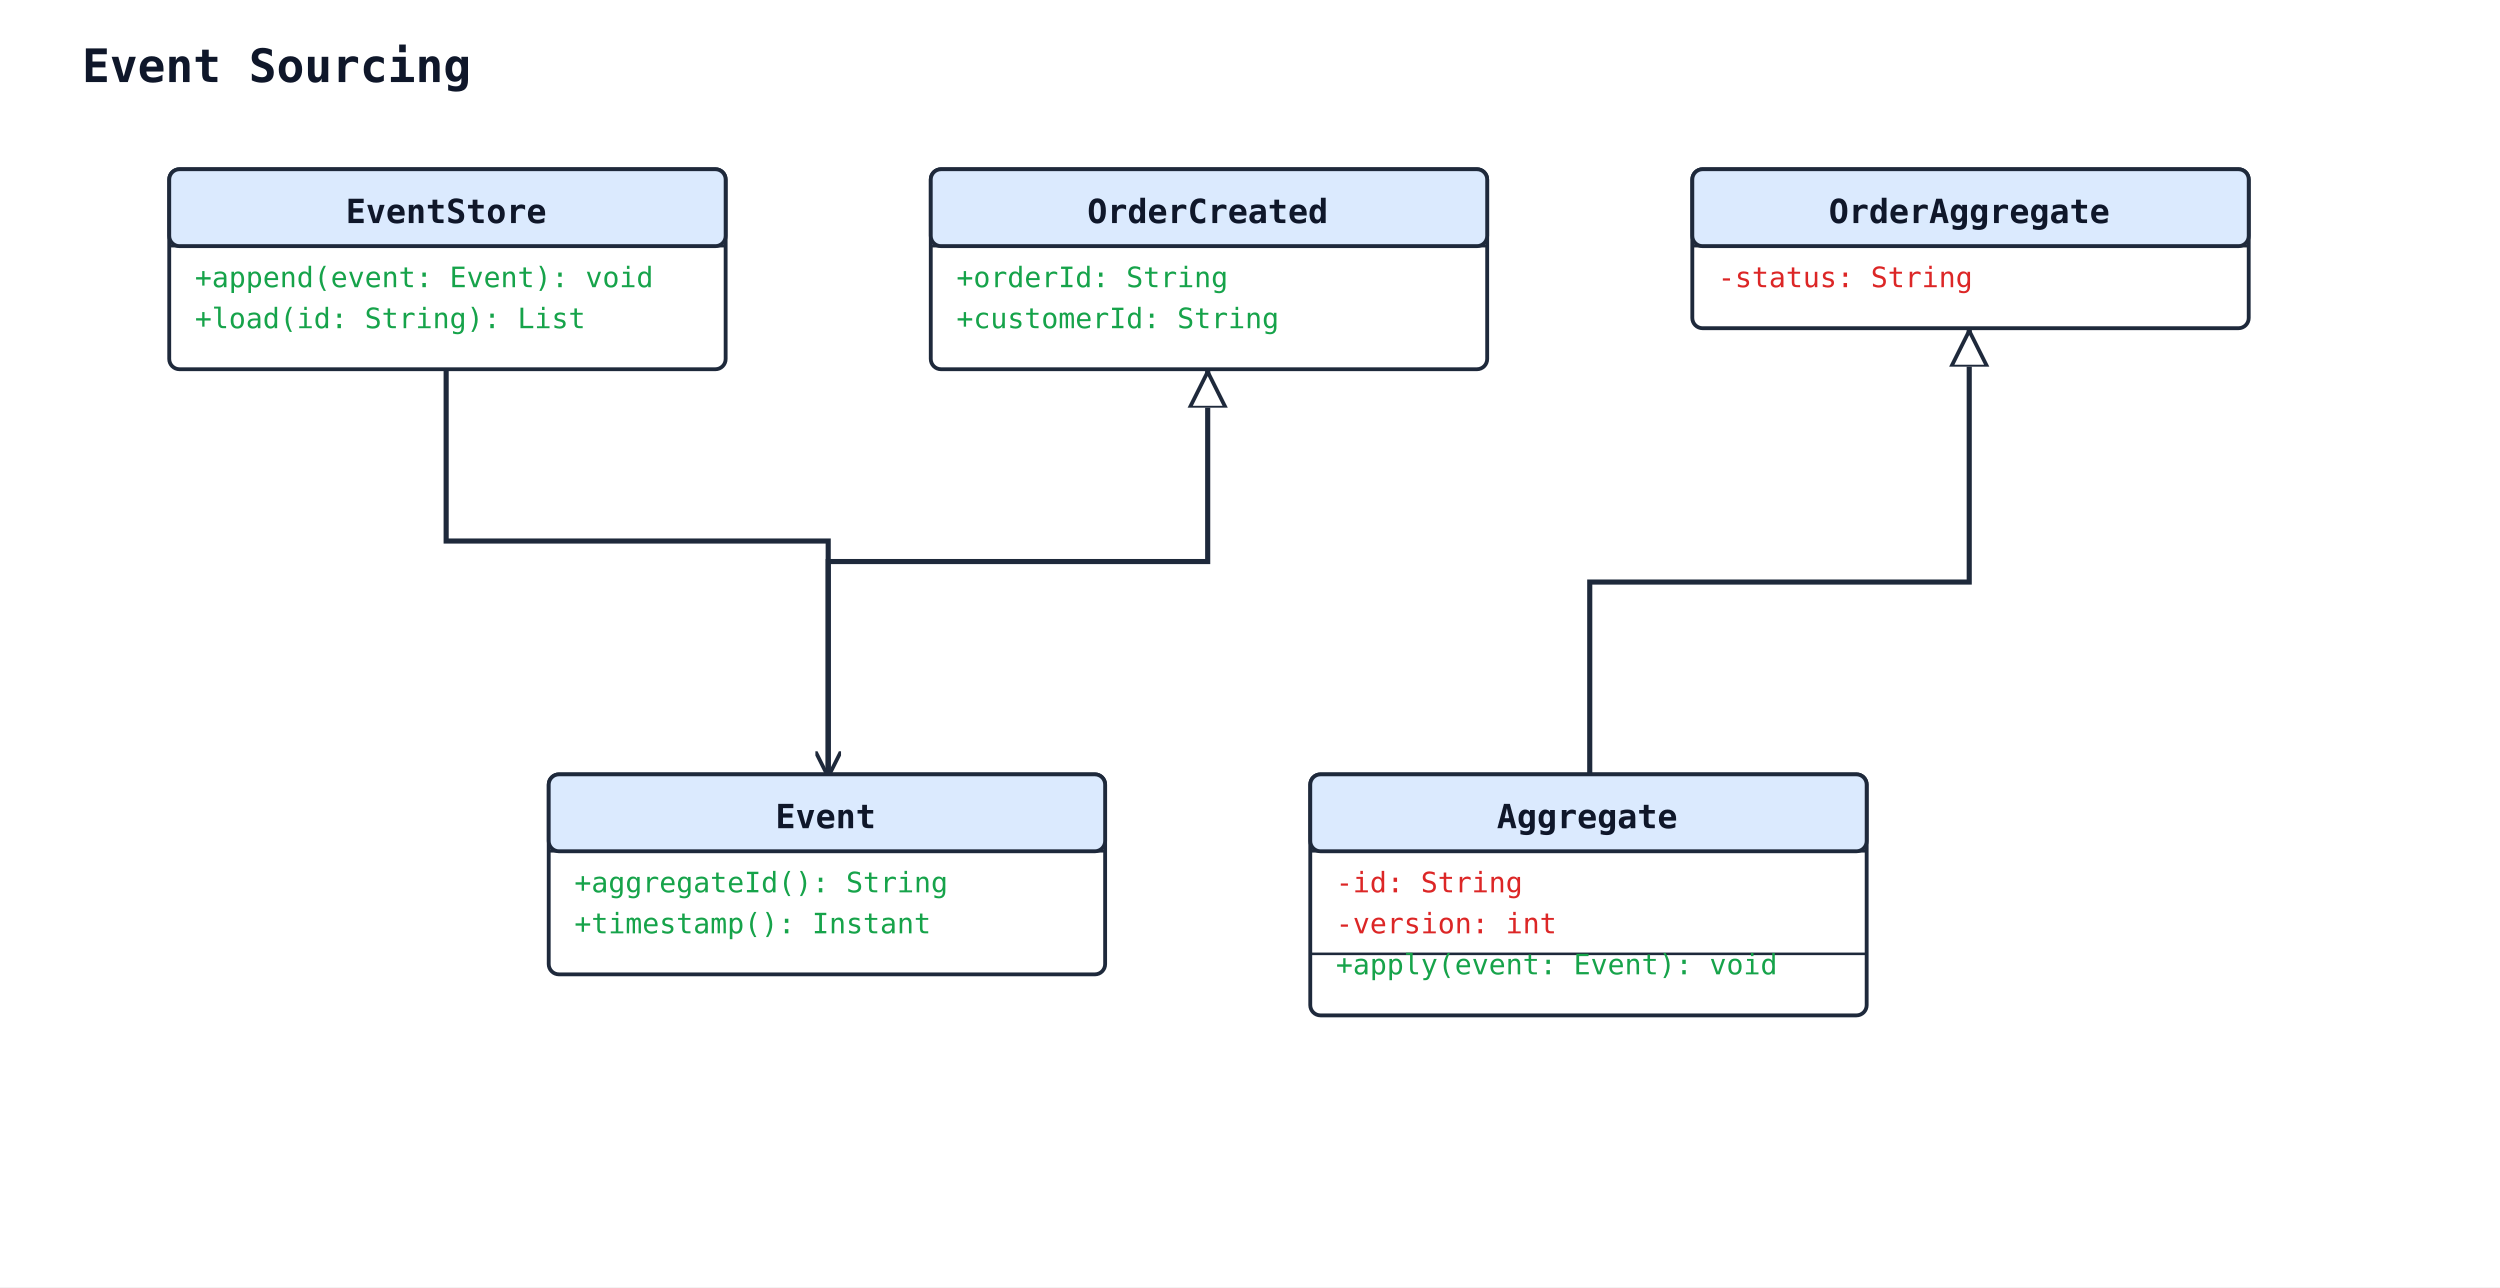
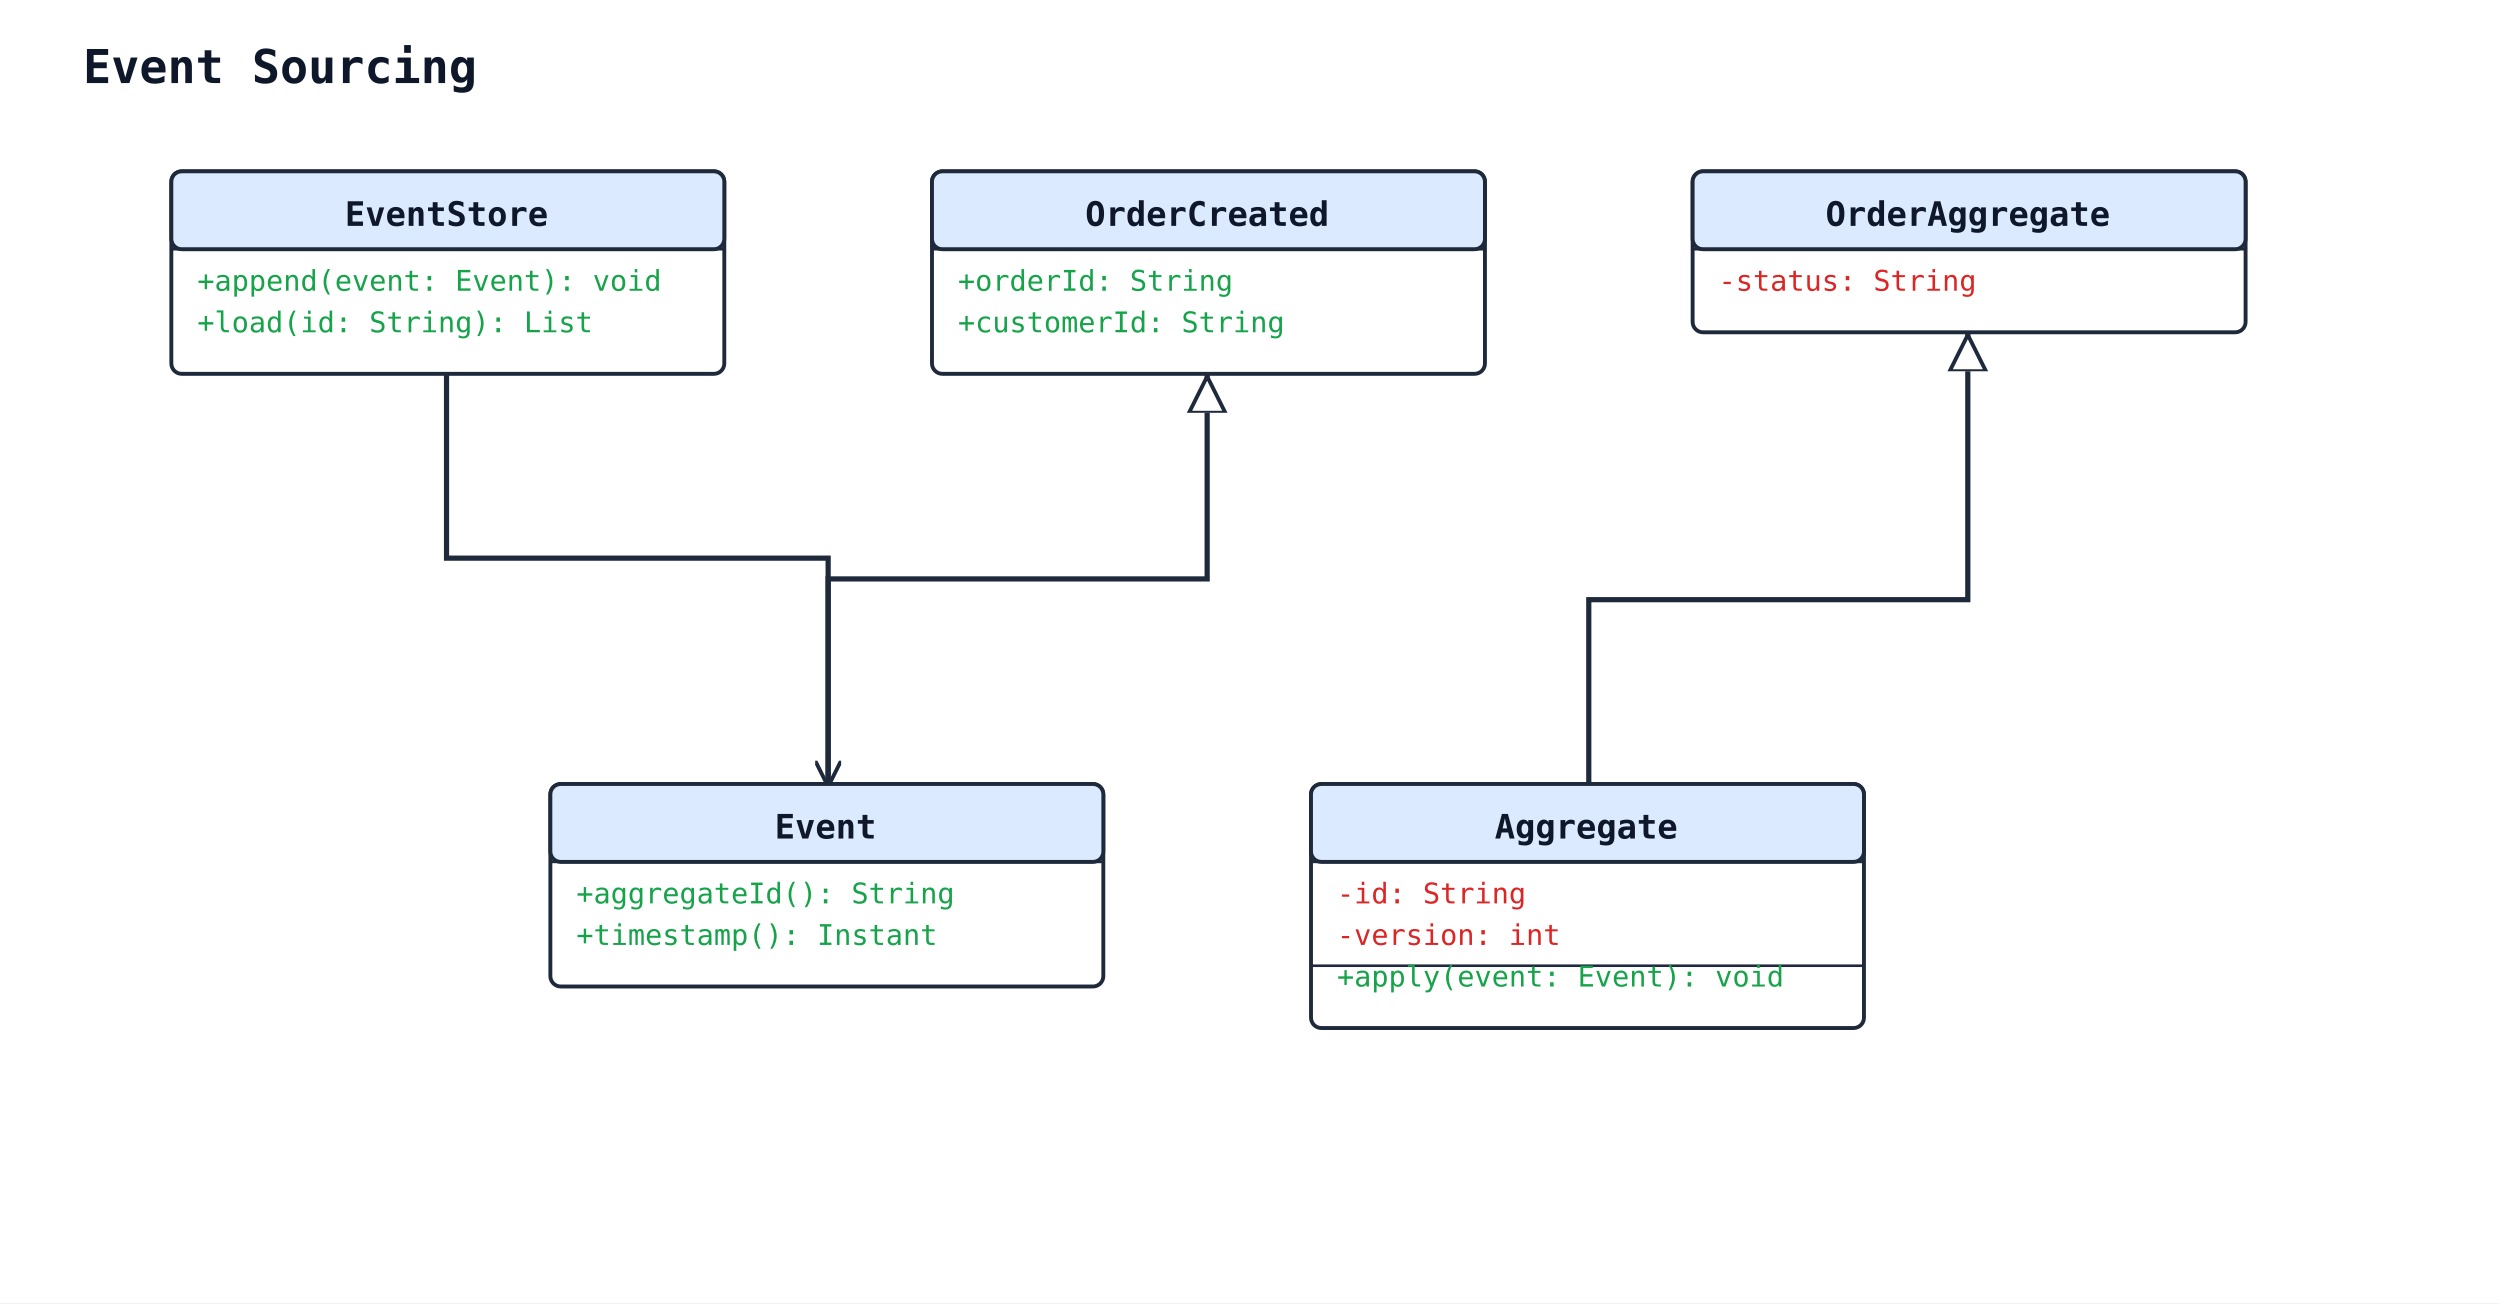
- <svg xmlns="http://www.w3.org/2000/svg" width="975" height="502" viewBox="0 0 975 502">
+ <svg xmlns="http://www.w3.org/2000/svg" width="963" height="502" viewBox="0 0 963 502">
  <rect width="100%" height="100%" fill="#ffffff" />
  <defs>
    <marker id="arrow-open" viewBox="0 0 10 10" refX="9" refY="5" markerWidth="10" markerHeight="10" markerUnits="userSpaceOnUse" orient="auto-start-reverse">
      <path d="M0,0 L10,5 L0,10" fill="none" stroke="#1e293b" stroke-width="1.5" />
    </marker>
    <marker id="arrow-triangle" viewBox="0 0 16 16" refX="15" refY="8" markerWidth="16" markerHeight="16" markerUnits="userSpaceOnUse" orient="auto-start-reverse">
      <polygon points="0,1 14,8 0,15" fill="#ffffff" stroke="#1e293b" stroke-width="1.5" fill-rule="nonzero" />
    </marker>
    <marker id="arrow-diamond-filled" viewBox="0 0 14 10" refX="13" refY="5" markerWidth="14" markerHeight="10" markerUnits="userSpaceOnUse" orient="auto-start-reverse">
      <path d="M0,5 L7,0 L14,5 L7,10 z" fill="#1e293b" stroke="#1e293b" stroke-width="1" />
    </marker>
    <marker id="arrow-diamond-open" viewBox="0 0 14 10" refX="13" refY="5" markerWidth="14" markerHeight="10" markerUnits="userSpaceOnUse" orient="auto-start-reverse">
      <path d="M0,5 L7,0 L14,5 L7,10 z" fill="#ffffff" stroke="#1e293b" stroke-width="1" />
    </marker>
  </defs>
  <text x="32" y="32" font-family="monospace" font-size="18" font-weight="600" fill="#0f172a">Event Sourcing</text>
-   <polyline class="uml-relation" data-uml-from="OrderCreated" data-uml-to="Event" data-uml-arrow="&lt;|--" points="471,144 471,219 323,219 323,302" fill="none" stroke="#1e293b" stroke-width="2" marker-start="url(#arrow-triangle)" />
-   <polyline class="uml-relation" data-uml-from="OrderAggregate" data-uml-to="Aggregate" data-uml-arrow="&lt;|--" points="768,128 768,227 620,227 620,302" fill="none" stroke="#1e293b" stroke-width="2" marker-start="url(#arrow-triangle)" />
-   <polyline class="uml-relation" data-uml-from="EventStore" data-uml-to="Event" data-uml-arrow="--&gt;" points="174,144 174,211 323,211 323,302" fill="none" stroke="#1e293b" stroke-width="2" marker-end="url(#arrow-open)" />
-   <rect x="214" y="302" width="217" height="78" rx="4" ry="4" fill="#ffffff" stroke="#1e293b" stroke-width="1.5" />
-   <rect x="214" y="302" width="217" height="30" rx="4" ry="4" fill="#dbeafe" stroke="#1e293b" stroke-width="1.5" />
-   <line x1="214" y1="332" x2="431" y2="332" stroke="#1e293b" stroke-width="1" />
-   <text x="322" y="323" text-anchor="middle" font-family="monospace" font-size="13" font-weight="600" fill="#0f172a">Event</text>
-   <text class="uml-member" data-uml-visibility="public" x="224" y="348" font-family="monospace" font-size="11" fill="#16a34a">+aggregateId(): String</text>
-   <text class="uml-member" data-uml-visibility="public" x="224" y="364" font-family="monospace" font-size="11" fill="#16a34a">+timestamp(): Instant</text>
-   <rect x="66" y="66" width="217" height="78" rx="4" ry="4" fill="#ffffff" stroke="#1e293b" stroke-width="1.5" />
-   <rect x="66" y="66" width="217" height="30" rx="4" ry="4" fill="#dbeafe" stroke="#1e293b" stroke-width="1.5" />
-   <line x1="66" y1="96" x2="283" y2="96" stroke="#1e293b" stroke-width="1" />
-   <text x="174" y="87" text-anchor="middle" font-family="monospace" font-size="13" font-weight="600" fill="#0f172a">EventStore</text>
+   <polyline class="uml-relation" data-uml-from="OrderCreated" data-uml-to="Event" data-uml-arrow="&lt;|--" points="465,144 465,223 319,223 319,302" fill="none" stroke="#1e293b" stroke-width="2" marker-start="url(#arrow-triangle)" />
+   <polyline class="uml-relation" data-uml-from="OrderAggregate" data-uml-to="Aggregate" data-uml-arrow="&lt;|--" points="758,128 758,231 612,231 612,302" fill="none" stroke="#1e293b" stroke-width="2" marker-start="url(#arrow-triangle)" />
+   <polyline class="uml-relation" data-uml-from="EventStore" data-uml-to="Event" data-uml-arrow="--&gt;" points="172,144 172,215 319,215 319,302" fill="none" stroke="#1e293b" stroke-width="2" marker-end="url(#arrow-open)" />
+   <rect x="212" y="302" width="213" height="78" rx="4" ry="4" fill="#ffffff" stroke="#1e293b" stroke-width="1.5" />
+   <rect x="212" y="302" width="213" height="30" rx="4" ry="4" fill="#dbeafe" stroke="#1e293b" stroke-width="1.5" />
+   <line x1="212" y1="332" x2="425" y2="332" stroke="#1e293b" stroke-width="1" />
+   <text x="318" y="323" text-anchor="middle" font-family="monospace" font-size="13" font-weight="600" fill="#0f172a">Event</text>
+   <text class="uml-member" data-uml-visibility="public" x="222" y="348" font-family="monospace" font-size="11" fill="#16a34a">+aggregateId(): String</text>
+   <text class="uml-member" data-uml-visibility="public" x="222" y="364" font-family="monospace" font-size="11" fill="#16a34a">+timestamp(): Instant</text>
+   <rect x="66" y="66" width="213" height="78" rx="4" ry="4" fill="#ffffff" stroke="#1e293b" stroke-width="1.5" />
+   <rect x="66" y="66" width="213" height="30" rx="4" ry="4" fill="#dbeafe" stroke="#1e293b" stroke-width="1.5" />
+   <line x1="66" y1="96" x2="279" y2="96" stroke="#1e293b" stroke-width="1" />
+   <text x="172" y="87" text-anchor="middle" font-family="monospace" font-size="13" font-weight="600" fill="#0f172a">EventStore</text>
  <text class="uml-member" data-uml-visibility="public" x="76" y="112" font-family="monospace" font-size="11" fill="#16a34a">+append(event: Event): void</text>
  <text class="uml-member" data-uml-visibility="public" x="76" y="128" font-family="monospace" font-size="11" fill="#16a34a">+load(id: String): List</text>
-   <rect x="511" y="302" width="217" height="94" rx="4" ry="4" fill="#ffffff" stroke="#1e293b" stroke-width="1.5" />
-   <rect x="511" y="302" width="217" height="30" rx="4" ry="4" fill="#dbeafe" stroke="#1e293b" stroke-width="1.5" />
-   <line x1="511" y1="332" x2="728" y2="332" stroke="#1e293b" stroke-width="1" />
-   <text x="619" y="323" text-anchor="middle" font-family="monospace" font-size="13" font-weight="600" fill="#0f172a">Aggregate</text>
-   <text class="uml-member" data-uml-visibility="private" x="521" y="348" font-family="monospace" font-size="11" fill="#dc2626">-id: String</text>
-   <text class="uml-member" data-uml-visibility="private" x="521" y="364" font-family="monospace" font-size="11" fill="#dc2626">-version: int</text>
-   <line x1="511" y1="372" x2="728" y2="372" stroke="#1e293b" stroke-width="1" />
-   <text class="uml-member" data-uml-visibility="public" x="521" y="380" font-family="monospace" font-size="11" fill="#16a34a">+apply(event: Event): void</text>
-   <rect x="363" y="66" width="217" height="78" rx="4" ry="4" fill="#ffffff" stroke="#1e293b" stroke-width="1.5" />
-   <rect x="363" y="66" width="217" height="30" rx="4" ry="4" fill="#dbeafe" stroke="#1e293b" stroke-width="1.5" />
-   <line x1="363" y1="96" x2="580" y2="96" stroke="#1e293b" stroke-width="1" />
-   <text x="471" y="87" text-anchor="middle" font-family="monospace" font-size="13" font-weight="600" fill="#0f172a">OrderCreated</text>
-   <text class="uml-member" data-uml-visibility="public" x="373" y="112" font-family="monospace" font-size="11" fill="#16a34a">+orderId: String</text>
-   <text class="uml-member" data-uml-visibility="public" x="373" y="128" font-family="monospace" font-size="11" fill="#16a34a">+customerId: String</text>
-   <rect x="660" y="66" width="217" height="62" rx="4" ry="4" fill="#ffffff" stroke="#1e293b" stroke-width="1.5" />
-   <rect x="660" y="66" width="217" height="30" rx="4" ry="4" fill="#dbeafe" stroke="#1e293b" stroke-width="1.5" />
-   <line x1="660" y1="96" x2="877" y2="96" stroke="#1e293b" stroke-width="1" />
-   <text x="768" y="87" text-anchor="middle" font-family="monospace" font-size="13" font-weight="600" fill="#0f172a">OrderAggregate</text>
-   <text class="uml-member" data-uml-visibility="private" x="670" y="112" font-family="monospace" font-size="11" fill="#dc2626">-status: String</text>
+   <rect x="505" y="302" width="213" height="94" rx="4" ry="4" fill="#ffffff" stroke="#1e293b" stroke-width="1.5" />
+   <rect x="505" y="302" width="213" height="30" rx="4" ry="4" fill="#dbeafe" stroke="#1e293b" stroke-width="1.5" />
+   <line x1="505" y1="332" x2="718" y2="332" stroke="#1e293b" stroke-width="1" />
+   <text x="611" y="323" text-anchor="middle" font-family="monospace" font-size="13" font-weight="600" fill="#0f172a">Aggregate</text>
+   <text class="uml-member" data-uml-visibility="private" x="515" y="348" font-family="monospace" font-size="11" fill="#dc2626">-id: String</text>
+   <text class="uml-member" data-uml-visibility="private" x="515" y="364" font-family="monospace" font-size="11" fill="#dc2626">-version: int</text>
+   <line x1="505" y1="372" x2="718" y2="372" stroke="#1e293b" stroke-width="1" />
+   <text class="uml-member" data-uml-visibility="public" x="515" y="380" font-family="monospace" font-size="11" fill="#16a34a">+apply(event: Event): void</text>
+   <rect x="359" y="66" width="213" height="78" rx="4" ry="4" fill="#ffffff" stroke="#1e293b" stroke-width="1.5" />
+   <rect x="359" y="66" width="213" height="30" rx="4" ry="4" fill="#dbeafe" stroke="#1e293b" stroke-width="1.5" />
+   <line x1="359" y1="96" x2="572" y2="96" stroke="#1e293b" stroke-width="1" />
+   <text x="465" y="87" text-anchor="middle" font-family="monospace" font-size="13" font-weight="600" fill="#0f172a">OrderCreated</text>
+   <text class="uml-member" data-uml-visibility="public" x="369" y="112" font-family="monospace" font-size="11" fill="#16a34a">+orderId: String</text>
+   <text class="uml-member" data-uml-visibility="public" x="369" y="128" font-family="monospace" font-size="11" fill="#16a34a">+customerId: String</text>
+   <rect x="652" y="66" width="213" height="62" rx="4" ry="4" fill="#ffffff" stroke="#1e293b" stroke-width="1.5" />
+   <rect x="652" y="66" width="213" height="30" rx="4" ry="4" fill="#dbeafe" stroke="#1e293b" stroke-width="1.5" />
+   <line x1="652" y1="96" x2="865" y2="96" stroke="#1e293b" stroke-width="1" />
+   <text x="758" y="87" text-anchor="middle" font-family="monospace" font-size="13" font-weight="600" fill="#0f172a">OrderAggregate</text>
+   <text class="uml-member" data-uml-visibility="private" x="662" y="112" font-family="monospace" font-size="11" fill="#dc2626">-status: String</text>
</svg>
